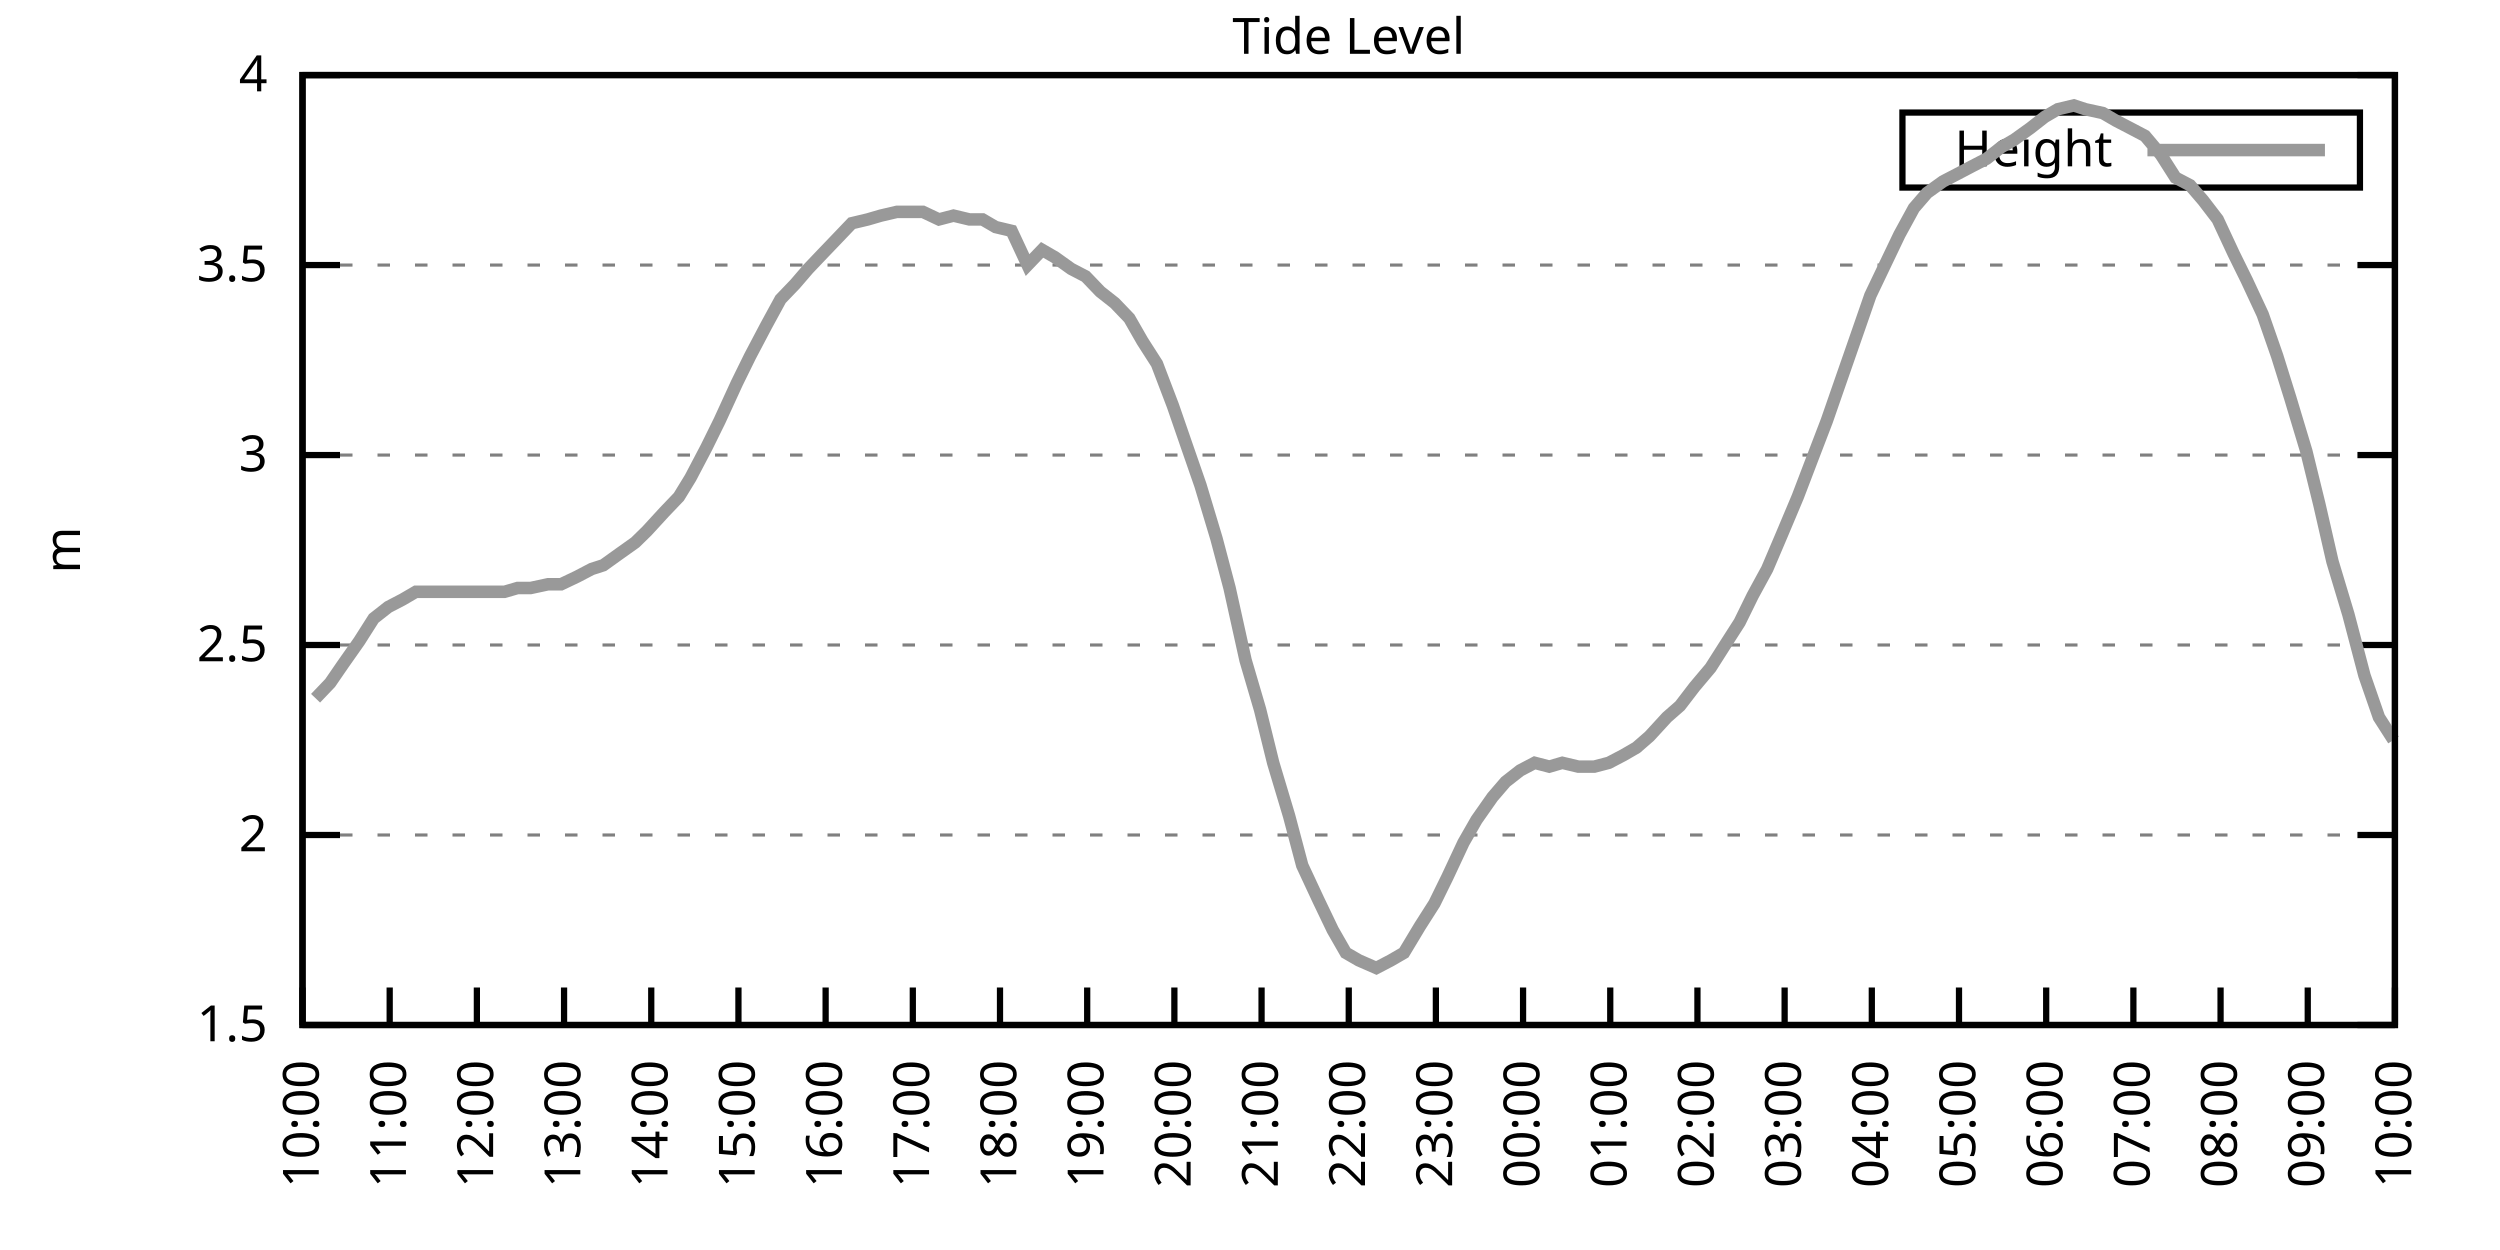
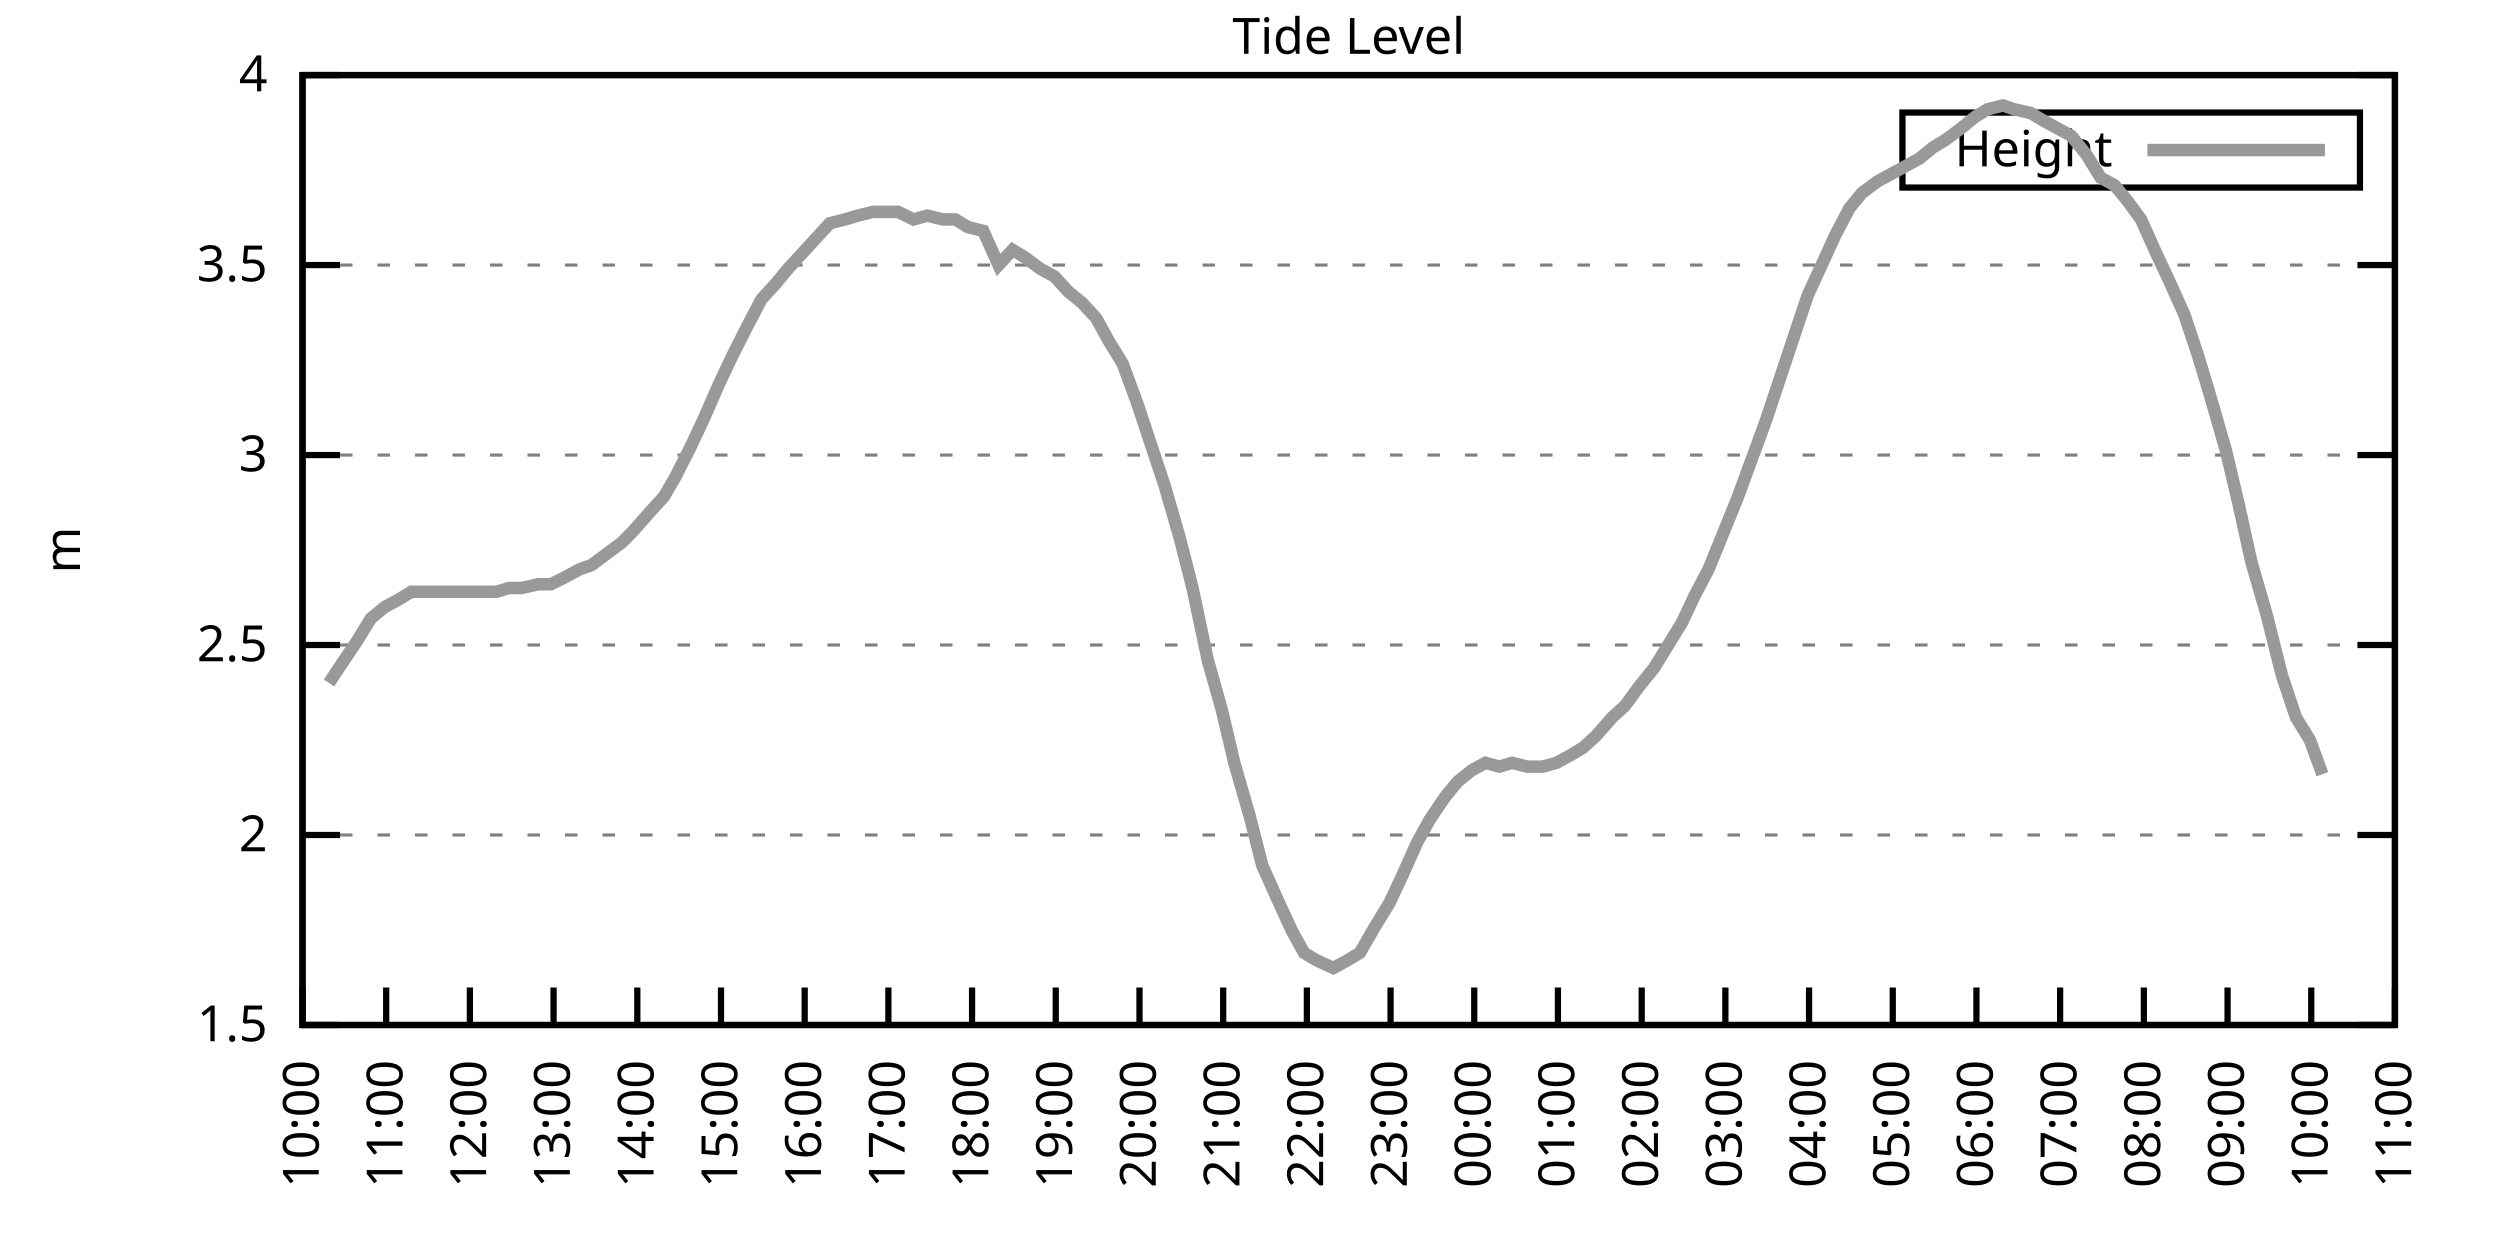
<svg xmlns="http://www.w3.org/2000/svg" xmlns:xlink="http://www.w3.org/1999/xlink" width="400" height="200" viewBox="0 0 400 200">
  <g id="gnuplot_canvas">
    <rect x="0" y="0" width="400" height="200" fill="none" />
    <defs>
      <circle id="gpDot" r="0.5" stroke-width="0.5" stroke="currentColor" />
      <path id="gpPt0" stroke-width="0.333" stroke="currentColor" d="M-1,0 h2 M0,-1 v2" />
      <path id="gpPt1" stroke-width="0.333" stroke="currentColor" d="M-1,-1 L1,1 M1,-1 L-1,1" />
      <path id="gpPt2" stroke-width="0.333" stroke="currentColor" d="M-1,0 L1,0 M0,-1 L0,1 M-1,-1 L1,1 M-1,1 L1,-1" />
      <rect id="gpPt3" stroke-width="0.333" stroke="currentColor" x="-1" y="-1" width="2" height="2" />
      <rect id="gpPt4" stroke-width="0.333" stroke="currentColor" fill="currentColor" x="-1" y="-1" width="2" height="2" />
      <circle id="gpPt5" stroke-width="0.333" stroke="currentColor" cx="0" cy="0" r="1" />
      <use xlink:href="#gpPt5" id="gpPt6" fill="currentColor" stroke="none" />
      <path id="gpPt7" stroke-width="0.333" stroke="currentColor" d="M0,-1.33 L-1.33,0.67 L1.33,0.67 z" />
      <use xlink:href="#gpPt7" id="gpPt8" fill="currentColor" stroke="none" />
      <use xlink:href="#gpPt7" id="gpPt9" stroke="currentColor" transform="rotate(180)" />
      <use xlink:href="#gpPt9" id="gpPt10" fill="currentColor" stroke="none" />
      <use xlink:href="#gpPt3" id="gpPt11" stroke="currentColor" transform="rotate(45)" />
      <use xlink:href="#gpPt11" id="gpPt12" fill="currentColor" stroke="none" />
      <path id="gpPt13" stroke-width="0.333" stroke="currentColor" d="M0,1.330 L1.265,0.411 L0.782,-1.067 L-0.782,-1.076 L-1.265,0.411 z" />
      <use xlink:href="#gpPt13" id="gpPt14" fill="currentColor" stroke="none" />
      <filter id="textbox" filterUnits="objectBoundingBox" x="0" y="0" height="1" width="1">
        <feFlood flood-color="white" flood-opacity="1" result="bgnd" />
        <feComposite in="SourceGraphic" in2="bgnd" operator="atop" />
      </filter>
      <filter id="greybox" filterUnits="objectBoundingBox" x="0" y="0" height="1" width="1">
        <feFlood flood-color="lightgrey" flood-opacity="1" result="grey" />
        <feComposite in="SourceGraphic" in2="grey" operator="atop" />
      </filter>
    </defs>
    <g fill="none" color="white" stroke="currentColor" stroke-width="1.00" stroke-linecap="butt" stroke-linejoin="miter">
</g>
    <g fill="none" color="black" stroke="currentColor" stroke-width="1.00" stroke-linecap="butt" stroke-linejoin="miter">
      <g stroke="none" shape-rendering="crispEdges">
        <polygon fill="rgb(255, 255, 255)" points="48.40,164.00 383.18,164.00 383.18,12.02 48.40,12.02 " />
      </g>
    </g>
    <g fill="none" color="black" stroke="currentColor" stroke-width="1.00" stroke-linecap="butt" stroke-linejoin="miter">
</g>
    <g fill="none" color="black" stroke="black" stroke-width="0.50" stroke-linecap="butt" stroke-linejoin="miter">
</g>
    <g fill="none" color="gray" stroke="currentColor" stroke-width="0.50" stroke-linecap="butt" stroke-linejoin="miter">
      <path stroke="gray" stroke-dasharray="2,4" class="gridline" d="M48.40,164.00 L383.19,164.00  " />
    </g>
    <g fill="none" color="gray" stroke="gray" stroke-width="1.00" stroke-linecap="butt" stroke-linejoin="miter">
</g>
    <g fill="none" color="black" stroke="currentColor" stroke-width="1.00" stroke-linecap="butt" stroke-linejoin="miter">
      <path stroke="black" d="M48.40,164.00 L54.40,164.00 M383.19,164.00 L377.19,164.00  " />
      <g transform="translate(42.80,166.60)" stroke="none" fill="black" font-family="Sans" font-size="8.00" text-anchor="end">
        <text>
          <tspan font-family="Sans"> 1.5</tspan>
        </text>
      </g>
    </g>
    <g fill="none" color="black" stroke="currentColor" stroke-width="1.00" stroke-linecap="butt" stroke-linejoin="miter">
</g>
    <g fill="none" color="black" stroke="black" stroke-width="0.50" stroke-linecap="butt" stroke-linejoin="miter">
</g>
    <g fill="none" color="gray" stroke="currentColor" stroke-width="0.50" stroke-linecap="butt" stroke-linejoin="miter">
      <path stroke="gray" stroke-dasharray="2,4" class="gridline" d="M48.40,133.60 L383.19,133.60  " />
    </g>
    <g fill="none" color="gray" stroke="gray" stroke-width="1.00" stroke-linecap="butt" stroke-linejoin="miter">
</g>
    <g fill="none" color="black" stroke="currentColor" stroke-width="1.00" stroke-linecap="butt" stroke-linejoin="miter">
      <path stroke="black" d="M48.40,133.60 L54.40,133.60 M383.19,133.60 L377.19,133.60  " />
      <g transform="translate(42.80,136.20)" stroke="none" fill="black" font-family="Sans" font-size="8.00" text-anchor="end">
        <text>
          <tspan font-family="Sans"> 2</tspan>
        </text>
      </g>
    </g>
    <g fill="none" color="black" stroke="currentColor" stroke-width="1.00" stroke-linecap="butt" stroke-linejoin="miter">
</g>
    <g fill="none" color="black" stroke="black" stroke-width="0.50" stroke-linecap="butt" stroke-linejoin="miter">
</g>
    <g fill="none" color="gray" stroke="currentColor" stroke-width="0.50" stroke-linecap="butt" stroke-linejoin="miter">
      <path stroke="gray" stroke-dasharray="2,4" class="gridline" d="M48.40,103.20 L383.19,103.20  " />
    </g>
    <g fill="none" color="gray" stroke="gray" stroke-width="1.00" stroke-linecap="butt" stroke-linejoin="miter">
</g>
    <g fill="none" color="black" stroke="currentColor" stroke-width="1.00" stroke-linecap="butt" stroke-linejoin="miter">
      <path stroke="black" d="M48.40,103.20 L54.40,103.20 M383.19,103.20 L377.19,103.20  " />
      <g transform="translate(42.80,105.80)" stroke="none" fill="black" font-family="Sans" font-size="8.00" text-anchor="end">
        <text>
          <tspan font-family="Sans"> 2.5</tspan>
        </text>
      </g>
    </g>
    <g fill="none" color="black" stroke="currentColor" stroke-width="1.00" stroke-linecap="butt" stroke-linejoin="miter">
</g>
    <g fill="none" color="black" stroke="black" stroke-width="0.50" stroke-linecap="butt" stroke-linejoin="miter">
</g>
    <g fill="none" color="gray" stroke="currentColor" stroke-width="0.50" stroke-linecap="butt" stroke-linejoin="miter">
      <path stroke="gray" stroke-dasharray="2,4" class="gridline" d="M48.40,72.81 L383.19,72.81  " />
    </g>
    <g fill="none" color="gray" stroke="gray" stroke-width="1.00" stroke-linecap="butt" stroke-linejoin="miter">
</g>
    <g fill="none" color="black" stroke="currentColor" stroke-width="1.00" stroke-linecap="butt" stroke-linejoin="miter">
      <path stroke="black" d="M48.40,72.81 L54.40,72.81 M383.19,72.81 L377.19,72.81  " />
      <g transform="translate(42.80,75.41)" stroke="none" fill="black" font-family="Sans" font-size="8.00" text-anchor="end">
        <text>
          <tspan font-family="Sans"> 3</tspan>
        </text>
      </g>
    </g>
    <g fill="none" color="black" stroke="currentColor" stroke-width="1.00" stroke-linecap="butt" stroke-linejoin="miter">
</g>
    <g fill="none" color="black" stroke="black" stroke-width="0.50" stroke-linecap="butt" stroke-linejoin="miter">
</g>
    <g fill="none" color="gray" stroke="currentColor" stroke-width="0.50" stroke-linecap="butt" stroke-linejoin="miter">
      <path stroke="gray" stroke-dasharray="2,4" class="gridline" d="M48.40,42.41 L383.19,42.41  " />
    </g>
    <g fill="none" color="gray" stroke="gray" stroke-width="1.00" stroke-linecap="butt" stroke-linejoin="miter">
</g>
    <g fill="none" color="black" stroke="currentColor" stroke-width="1.00" stroke-linecap="butt" stroke-linejoin="miter">
      <path stroke="black" d="M48.40,42.41 L54.40,42.41 M383.19,42.41 L377.19,42.41  " />
      <g transform="translate(42.80,45.01)" stroke="none" fill="black" font-family="Sans" font-size="8.00" text-anchor="end">
        <text>
          <tspan font-family="Sans"> 3.5</tspan>
        </text>
      </g>
    </g>
    <g fill="none" color="black" stroke="currentColor" stroke-width="1.00" stroke-linecap="butt" stroke-linejoin="miter">
</g>
    <g fill="none" color="black" stroke="black" stroke-width="0.50" stroke-linecap="butt" stroke-linejoin="miter">
</g>
    <g fill="none" color="gray" stroke="currentColor" stroke-width="0.50" stroke-linecap="butt" stroke-linejoin="miter">
      <path stroke="gray" stroke-dasharray="2,4" class="gridline" d="M48.40,12.01 L383.19,12.01  " />
    </g>
    <g fill="none" color="gray" stroke="gray" stroke-width="1.00" stroke-linecap="butt" stroke-linejoin="miter">
</g>
    <g fill="none" color="black" stroke="currentColor" stroke-width="1.00" stroke-linecap="butt" stroke-linejoin="miter">
      <path stroke="black" d="M48.40,12.01 L54.40,12.01 M383.19,12.01 L377.19,12.01  " />
      <g transform="translate(42.80,14.61)" stroke="none" fill="black" font-family="Sans" font-size="8.00" text-anchor="end">
        <text>
          <tspan font-family="Sans"> 4</tspan>
        </text>
      </g>
    </g>
    <g fill="none" color="black" stroke="currentColor" stroke-width="1.00" stroke-linecap="butt" stroke-linejoin="miter">
      <path stroke="black" d="M48.40,164.00 L48.40,158.00  " />
      <g transform="translate(51.00,169.60) rotate(270.00)" stroke="none" fill="black" font-family="Sans" font-size="8.00" text-anchor="end">
        <text>
          <tspan font-family="Sans">10:00</tspan>
        </text>
      </g>
    </g>
    <g fill="none" color="black" stroke="currentColor" stroke-width="1.00" stroke-linecap="butt" stroke-linejoin="miter">
-       <path stroke="black" d="M62.35,164.00 L62.35,158.00  " />
-       <g transform="translate(64.95,169.60) rotate(270.00)" stroke="none" fill="black" font-family="Sans" font-size="8.00" text-anchor="end">
+       <path stroke="black" d="M61.79,164.00 L61.79,158.00  " />
+       <g transform="translate(64.39,169.60) rotate(270.00)" stroke="none" fill="black" font-family="Sans" font-size="8.00" text-anchor="end">
        <text>
          <tspan font-family="Sans">11:00</tspan>
        </text>
      </g>
    </g>
    <g fill="none" color="black" stroke="currentColor" stroke-width="1.00" stroke-linecap="butt" stroke-linejoin="miter">
-       <path stroke="black" d="M76.30,164.00 L76.30,158.00  " />
-       <g transform="translate(78.90,169.60) rotate(270.00)" stroke="none" fill="black" font-family="Sans" font-size="8.00" text-anchor="end">
+       <path stroke="black" d="M75.18,164.00 L75.18,158.00  " />
+       <g transform="translate(77.78,169.60) rotate(270.00)" stroke="none" fill="black" font-family="Sans" font-size="8.00" text-anchor="end">
        <text>
          <tspan font-family="Sans">12:00</tspan>
        </text>
      </g>
    </g>
    <g fill="none" color="black" stroke="currentColor" stroke-width="1.00" stroke-linecap="butt" stroke-linejoin="miter">
-       <path stroke="black" d="M90.25,164.00 L90.25,158.00  " />
-       <g transform="translate(92.85,169.60) rotate(270.00)" stroke="none" fill="black" font-family="Sans" font-size="8.00" text-anchor="end">
+       <path stroke="black" d="M88.57,164.00 L88.57,158.00  " />
+       <g transform="translate(91.17,169.60) rotate(270.00)" stroke="none" fill="black" font-family="Sans" font-size="8.00" text-anchor="end">
        <text>
          <tspan font-family="Sans">13:00</tspan>
        </text>
      </g>
    </g>
    <g fill="none" color="black" stroke="currentColor" stroke-width="1.00" stroke-linecap="butt" stroke-linejoin="miter">
-       <path stroke="black" d="M104.20,164.00 L104.20,158.00  " />
-       <g transform="translate(106.80,169.60) rotate(270.00)" stroke="none" fill="black" font-family="Sans" font-size="8.00" text-anchor="end">
+       <path stroke="black" d="M101.97,164.00 L101.97,158.00  " />
+       <g transform="translate(104.57,169.60) rotate(270.00)" stroke="none" fill="black" font-family="Sans" font-size="8.00" text-anchor="end">
        <text>
          <tspan font-family="Sans">14:00</tspan>
        </text>
      </g>
    </g>
    <g fill="none" color="black" stroke="currentColor" stroke-width="1.00" stroke-linecap="butt" stroke-linejoin="miter">
-       <path stroke="black" d="M118.15,164.00 L118.15,158.00  " />
-       <g transform="translate(120.75,169.60) rotate(270.00)" stroke="none" fill="black" font-family="Sans" font-size="8.00" text-anchor="end">
+       <path stroke="black" d="M115.36,164.00 L115.36,158.00  " />
+       <g transform="translate(117.96,169.60) rotate(270.00)" stroke="none" fill="black" font-family="Sans" font-size="8.00" text-anchor="end">
        <text>
          <tspan font-family="Sans">15:00</tspan>
        </text>
      </g>
    </g>
    <g fill="none" color="black" stroke="currentColor" stroke-width="1.00" stroke-linecap="butt" stroke-linejoin="miter">
-       <path stroke="black" d="M132.10,164.00 L132.10,158.00  " />
-       <g transform="translate(134.70,169.60) rotate(270.00)" stroke="none" fill="black" font-family="Sans" font-size="8.00" text-anchor="end">
+       <path stroke="black" d="M128.75,164.00 L128.75,158.00  " />
+       <g transform="translate(131.35,169.60) rotate(270.00)" stroke="none" fill="black" font-family="Sans" font-size="8.00" text-anchor="end">
        <text>
          <tspan font-family="Sans">16:00</tspan>
        </text>
      </g>
    </g>
    <g fill="none" color="black" stroke="currentColor" stroke-width="1.00" stroke-linecap="butt" stroke-linejoin="miter">
-       <path stroke="black" d="M146.05,164.00 L146.05,158.00  " />
-       <g transform="translate(148.65,169.60) rotate(270.00)" stroke="none" fill="black" font-family="Sans" font-size="8.00" text-anchor="end">
+       <path stroke="black" d="M142.14,164.00 L142.14,158.00  " />
+       <g transform="translate(144.74,169.60) rotate(270.00)" stroke="none" fill="black" font-family="Sans" font-size="8.00" text-anchor="end">
        <text>
          <tspan font-family="Sans">17:00</tspan>
        </text>
      </g>
    </g>
    <g fill="none" color="black" stroke="currentColor" stroke-width="1.00" stroke-linecap="butt" stroke-linejoin="miter">
-       <path stroke="black" d="M160.00,164.00 L160.00,158.00  " />
-       <g transform="translate(162.60,169.60) rotate(270.00)" stroke="none" fill="black" font-family="Sans" font-size="8.00" text-anchor="end">
+       <path stroke="black" d="M155.53,164.00 L155.53,158.00  " />
+       <g transform="translate(158.13,169.60) rotate(270.00)" stroke="none" fill="black" font-family="Sans" font-size="8.00" text-anchor="end">
        <text>
          <tspan font-family="Sans">18:00</tspan>
        </text>
      </g>
    </g>
    <g fill="none" color="black" stroke="currentColor" stroke-width="1.00" stroke-linecap="butt" stroke-linejoin="miter">
-       <path stroke="black" d="M173.95,164.00 L173.95,158.00  " />
-       <g transform="translate(176.55,169.60) rotate(270.00)" stroke="none" fill="black" font-family="Sans" font-size="8.00" text-anchor="end">
+       <path stroke="black" d="M168.92,164.00 L168.92,158.00  " />
+       <g transform="translate(171.52,169.60) rotate(270.00)" stroke="none" fill="black" font-family="Sans" font-size="8.00" text-anchor="end">
        <text>
          <tspan font-family="Sans">19:00</tspan>
        </text>
      </g>
    </g>
    <g fill="none" color="black" stroke="currentColor" stroke-width="1.00" stroke-linecap="butt" stroke-linejoin="miter">
-       <path stroke="black" d="M187.90,164.00 L187.90,158.00  " />
-       <g transform="translate(190.50,169.60) rotate(270.00)" stroke="none" fill="black" font-family="Sans" font-size="8.00" text-anchor="end">
+       <path stroke="black" d="M182.32,164.00 L182.32,158.00  " />
+       <g transform="translate(184.92,169.60) rotate(270.00)" stroke="none" fill="black" font-family="Sans" font-size="8.00" text-anchor="end">
        <text>
          <tspan font-family="Sans">20:00</tspan>
        </text>
      </g>
    </g>
    <g fill="none" color="black" stroke="currentColor" stroke-width="1.00" stroke-linecap="butt" stroke-linejoin="miter">
-       <path stroke="black" d="M201.85,164.00 L201.85,158.00  " />
-       <g transform="translate(204.45,169.60) rotate(270.00)" stroke="none" fill="black" font-family="Sans" font-size="8.00" text-anchor="end">
+       <path stroke="black" d="M195.71,164.00 L195.71,158.00  " />
+       <g transform="translate(198.31,169.60) rotate(270.00)" stroke="none" fill="black" font-family="Sans" font-size="8.00" text-anchor="end">
        <text>
          <tspan font-family="Sans">21:00</tspan>
        </text>
      </g>
    </g>
    <g fill="none" color="black" stroke="currentColor" stroke-width="1.00" stroke-linecap="butt" stroke-linejoin="miter">
-       <path stroke="black" d="M215.80,164.00 L215.80,158.00  " />
-       <g transform="translate(218.40,169.60) rotate(270.00)" stroke="none" fill="black" font-family="Sans" font-size="8.00" text-anchor="end">
+       <path stroke="black" d="M209.10,164.00 L209.10,158.00  " />
+       <g transform="translate(211.70,169.60) rotate(270.00)" stroke="none" fill="black" font-family="Sans" font-size="8.00" text-anchor="end">
        <text>
          <tspan font-family="Sans">22:00</tspan>
        </text>
      </g>
    </g>
    <g fill="none" color="black" stroke="currentColor" stroke-width="1.00" stroke-linecap="butt" stroke-linejoin="miter">
-       <path stroke="black" d="M229.74,164.00 L229.74,158.00  " />
-       <g transform="translate(232.34,169.60) rotate(270.00)" stroke="none" fill="black" font-family="Sans" font-size="8.00" text-anchor="end">
+       <path stroke="black" d="M222.49,164.00 L222.49,158.00  " />
+       <g transform="translate(225.09,169.60) rotate(270.00)" stroke="none" fill="black" font-family="Sans" font-size="8.00" text-anchor="end">
        <text>
          <tspan font-family="Sans">23:00</tspan>
        </text>
      </g>
    </g>
    <g fill="none" color="black" stroke="currentColor" stroke-width="1.00" stroke-linecap="butt" stroke-linejoin="miter">
-       <path stroke="black" d="M243.69,164.00 L243.69,158.00  " />
-       <g transform="translate(246.29,169.60) rotate(270.00)" stroke="none" fill="black" font-family="Sans" font-size="8.00" text-anchor="end">
+       <path stroke="black" d="M235.88,164.00 L235.88,158.00  " />
+       <g transform="translate(238.48,169.60) rotate(270.00)" stroke="none" fill="black" font-family="Sans" font-size="8.00" text-anchor="end">
        <text>
          <tspan font-family="Sans">00:00</tspan>
        </text>
      </g>
    </g>
    <g fill="none" color="black" stroke="currentColor" stroke-width="1.00" stroke-linecap="butt" stroke-linejoin="miter">
-       <path stroke="black" d="M257.64,164.00 L257.64,158.00  " />
-       <g transform="translate(260.24,169.60) rotate(270.00)" stroke="none" fill="black" font-family="Sans" font-size="8.00" text-anchor="end">
+       <path stroke="black" d="M249.27,164.00 L249.27,158.00  " />
+       <g transform="translate(251.87,169.60) rotate(270.00)" stroke="none" fill="black" font-family="Sans" font-size="8.00" text-anchor="end">
        <text>
          <tspan font-family="Sans">01:00</tspan>
        </text>
      </g>
    </g>
    <g fill="none" color="black" stroke="currentColor" stroke-width="1.00" stroke-linecap="butt" stroke-linejoin="miter">
-       <path stroke="black" d="M271.59,164.00 L271.59,158.00  " />
-       <g transform="translate(274.19,169.60) rotate(270.00)" stroke="none" fill="black" font-family="Sans" font-size="8.00" text-anchor="end">
+       <path stroke="black" d="M262.67,164.00 L262.67,158.00  " />
+       <g transform="translate(265.27,169.60) rotate(270.00)" stroke="none" fill="black" font-family="Sans" font-size="8.00" text-anchor="end">
        <text>
          <tspan font-family="Sans">02:00</tspan>
        </text>
      </g>
    </g>
    <g fill="none" color="black" stroke="currentColor" stroke-width="1.00" stroke-linecap="butt" stroke-linejoin="miter">
-       <path stroke="black" d="M285.54,164.00 L285.54,158.00  " />
-       <g transform="translate(288.14,169.60) rotate(270.00)" stroke="none" fill="black" font-family="Sans" font-size="8.00" text-anchor="end">
+       <path stroke="black" d="M276.06,164.00 L276.06,158.00  " />
+       <g transform="translate(278.66,169.60) rotate(270.00)" stroke="none" fill="black" font-family="Sans" font-size="8.00" text-anchor="end">
        <text>
          <tspan font-family="Sans">03:00</tspan>
        </text>
      </g>
    </g>
    <g fill="none" color="black" stroke="currentColor" stroke-width="1.00" stroke-linecap="butt" stroke-linejoin="miter">
-       <path stroke="black" d="M299.49,164.00 L299.49,158.00  " />
-       <g transform="translate(302.09,169.60) rotate(270.00)" stroke="none" fill="black" font-family="Sans" font-size="8.00" text-anchor="end">
+       <path stroke="black" d="M289.45,164.00 L289.45,158.00  " />
+       <g transform="translate(292.05,169.60) rotate(270.00)" stroke="none" fill="black" font-family="Sans" font-size="8.00" text-anchor="end">
        <text>
          <tspan font-family="Sans">04:00</tspan>
        </text>
      </g>
    </g>
    <g fill="none" color="black" stroke="currentColor" stroke-width="1.00" stroke-linecap="butt" stroke-linejoin="miter">
-       <path stroke="black" d="M313.44,164.00 L313.44,158.00  " />
-       <g transform="translate(316.04,169.60) rotate(270.00)" stroke="none" fill="black" font-family="Sans" font-size="8.00" text-anchor="end">
+       <path stroke="black" d="M302.84,164.00 L302.84,158.00  " />
+       <g transform="translate(305.44,169.60) rotate(270.00)" stroke="none" fill="black" font-family="Sans" font-size="8.00" text-anchor="end">
        <text>
          <tspan font-family="Sans">05:00</tspan>
        </text>
      </g>
    </g>
    <g fill="none" color="black" stroke="currentColor" stroke-width="1.00" stroke-linecap="butt" stroke-linejoin="miter">
-       <path stroke="black" d="M327.39,164.00 L327.39,158.00  " />
-       <g transform="translate(329.99,169.60) rotate(270.00)" stroke="none" fill="black" font-family="Sans" font-size="8.00" text-anchor="end">
+       <path stroke="black" d="M316.23,164.00 L316.23,158.00  " />
+       <g transform="translate(318.83,169.60) rotate(270.00)" stroke="none" fill="black" font-family="Sans" font-size="8.00" text-anchor="end">
        <text>
          <tspan font-family="Sans">06:00</tspan>
        </text>
      </g>
    </g>
    <g fill="none" color="black" stroke="currentColor" stroke-width="1.00" stroke-linecap="butt" stroke-linejoin="miter">
-       <path stroke="black" d="M341.34,164.00 L341.34,158.00  " />
-       <g transform="translate(343.94,169.60) rotate(270.00)" stroke="none" fill="black" font-family="Sans" font-size="8.00" text-anchor="end">
+       <path stroke="black" d="M329.62,164.00 L329.62,158.00  " />
+       <g transform="translate(332.22,169.60) rotate(270.00)" stroke="none" fill="black" font-family="Sans" font-size="8.00" text-anchor="end">
        <text>
          <tspan font-family="Sans">07:00</tspan>
        </text>
      </g>
    </g>
    <g fill="none" color="black" stroke="currentColor" stroke-width="1.00" stroke-linecap="butt" stroke-linejoin="miter">
-       <path stroke="black" d="M355.29,164.00 L355.29,158.00  " />
-       <g transform="translate(357.89,169.60) rotate(270.00)" stroke="none" fill="black" font-family="Sans" font-size="8.00" text-anchor="end">
+       <path stroke="black" d="M343.02,164.00 L343.02,158.00  " />
+       <g transform="translate(345.62,169.60) rotate(270.00)" stroke="none" fill="black" font-family="Sans" font-size="8.00" text-anchor="end">
        <text>
          <tspan font-family="Sans">08:00</tspan>
        </text>
      </g>
    </g>
    <g fill="none" color="black" stroke="currentColor" stroke-width="1.00" stroke-linecap="butt" stroke-linejoin="miter">
-       <path stroke="black" d="M369.24,164.00 L369.24,158.00  " />
-       <g transform="translate(371.84,169.60) rotate(270.00)" stroke="none" fill="black" font-family="Sans" font-size="8.00" text-anchor="end">
+       <path stroke="black" d="M356.41,164.00 L356.41,158.00  " />
+       <g transform="translate(359.01,169.60) rotate(270.00)" stroke="none" fill="black" font-family="Sans" font-size="8.00" text-anchor="end">
        <text>
          <tspan font-family="Sans">09:00</tspan>
+         </text>
+       </g>
+     </g>
+     <g fill="none" color="black" stroke="currentColor" stroke-width="1.00" stroke-linecap="butt" stroke-linejoin="miter">
+       <path stroke="black" d="M369.80,164.00 L369.80,158.00  " />
+       <g transform="translate(372.40,169.60) rotate(270.00)" stroke="none" fill="black" font-family="Sans" font-size="8.00" text-anchor="end">
+         <text>
+           <tspan font-family="Sans">10:00</tspan>
        </text>
      </g>
    </g>
    <g fill="none" color="black" stroke="currentColor" stroke-width="1.00" stroke-linecap="butt" stroke-linejoin="miter">
      <path stroke="black" d="M383.19,164.00 L383.19,158.00  " />
      <g transform="translate(385.79,169.60) rotate(270.00)" stroke="none" fill="black" font-family="Sans" font-size="8.00" text-anchor="end">
        <text>
-           <tspan font-family="Sans">10:00</tspan>
+           <tspan font-family="Sans">11:00</tspan>
        </text>
      </g>
    </g>
    <g fill="none" color="black" stroke="currentColor" stroke-width="1.00" stroke-linecap="butt" stroke-linejoin="miter">
</g>
    <g fill="none" color="black" stroke="currentColor" stroke-width="1.00" stroke-linecap="butt" stroke-linejoin="miter">
      <path stroke="black" d="M48.40,12.01 L48.40,164.00 L383.19,164.00 L383.19,12.01 L48.40,12.01 Z  " />
    </g>
    <g fill="none" color="black" stroke="currentColor" stroke-width="1.00" stroke-linecap="butt" stroke-linejoin="miter">
</g>
    <g fill="none" color="black" stroke="currentColor" stroke-width="1.00" stroke-linecap="butt" stroke-linejoin="miter">
      <path stroke="black" d="M304.39,30.01 L304.39,18.01 L377.59,18.01 L377.59,30.01 L304.39,30.01 Z  " />
    </g>
    <g id="Tide_level_plot_1">
      <g fill="none" color="white" stroke="black" stroke-width="2.00" stroke-linecap="butt" stroke-linejoin="miter">
</g>
      <g fill="none" color="black" stroke="currentColor" stroke-width="2.00" stroke-linecap="butt" stroke-linejoin="miter">
        <g transform="translate(337.99,26.61)" stroke="none" fill="black" font-family="Sans" font-size="8.00" text-anchor="end">
          <text>
            <tspan font-family="Sans">Height</tspan>
          </text>
        </g>
      </g>
      <g fill="none" color="black" stroke="currentColor" stroke-width="2.00" stroke-linecap="butt" stroke-linejoin="miter">
-         <path stroke="rgb(153, 153, 153)" d="M343.59,24.01 L371.99,24.01 M50.49,111.72 L52.82,109.28 L54.91,106.24 L57.47,102.60 L59.79,98.95 L62.12,97.12   L64.44,95.91 L66.53,94.69 L69.09,94.69 L71.42,94.69 L73.74,94.69 L76.07,94.69 L78.16,94.69 L80.72,94.69   L82.81,94.08 L84.90,94.08 L87.69,93.48 L89.78,93.48 L92.34,92.26 L94.67,91.04 L96.53,90.44 L99.08,88.61   L101.64,86.79 L103.50,84.97 L106.29,81.93 L108.62,79.49 L110.48,76.45 L113.03,71.59 L115.13,67.33 L117.92,61.25   L120.01,57.00 L122.57,52.14 L124.89,47.88 L127.22,45.45 L129.31,43.02 L131.63,40.58 L133.96,38.15 L136.28,35.72   L138.84,35.11 L140.93,34.50 L143.49,33.90 L145.81,33.90 L147.67,33.90 L150.23,35.11 L152.56,34.50 L155.11,35.11   L157.21,35.11 L159.30,36.33 L161.86,36.94 L164.41,42.41 L166.74,39.98 L168.83,41.19 L171.39,43.02 L173.71,44.23   L176.04,46.66 L178.36,48.49 L180.69,50.92 L182.78,54.57 L185.11,58.21 L187.66,64.90 L189.76,70.98 L192.08,77.67   L194.64,86.18 L196.73,94.08 L199.29,105.64 L201.61,113.54 L203.71,122.05 L206.26,130.56 L208.36,138.47 L210.91,143.94   L213.24,148.80 L215.33,152.45 L217.42,153.66 L220.21,154.88 L222.54,153.66 L224.63,152.45 L227.19,148.19 L229.51,144.55   L231.60,140.29 L234.16,134.82 L236.25,131.17 L238.81,127.52 L240.90,125.09 L243.23,123.27 L245.55,122.05 L247.88,122.66   L249.97,122.05 L252.53,122.66 L255.09,122.66 L257.41,122.05 L259.74,120.83 L261.83,119.62 L263.92,117.80 L266.71,114.76   L268.80,112.93 L271.13,109.89 L273.69,106.85 L276.01,103.20 L278.34,99.56 L280.43,95.30 L282.75,91.04 L285.08,85.57   L287.64,79.49 L289.96,73.41 L292.29,67.33 L294.61,60.65 L296.94,53.96 L299.26,47.27 L301.58,42.41 L303.91,37.54   L306.23,33.29 L308.33,30.86 L310.88,29.03 L313.21,27.82 L315.53,26.60 L317.86,25.39 L320.18,23.56 L322.28,22.35   L324.83,20.52 L327.16,18.70 L329.25,17.48 L331.81,16.87 L333.67,17.48 L336.46,18.09 L338.55,19.31 L340.88,20.52   L343.20,21.74 L345.76,24.78 L348.08,28.42 L350.41,29.64 L352.50,32.07 L354.83,35.11 L357.38,40.58 L359.48,44.84   L362.03,50.31 L364.36,57.00 L366.45,63.69 L369.01,72.20 L371.10,80.71 L373.19,89.83 L375.75,98.34 L378.31,108.07   L380.63,114.76 L382.96,118.40  " />
+         <path stroke="rgb(153, 153, 153)" d="M343.59,24.01 L371.99,24.01 M52.64,109.28 L54.65,106.24 L57.10,102.60 L59.34,98.95 L61.57,97.12 L63.80,95.91   L65.81,94.69 L68.26,94.69 L70.50,94.69 L72.73,94.69 L74.96,94.69 L76.97,94.69 L79.42,94.69 L81.43,94.08   L83.44,94.08 L86.12,93.48 L88.13,93.48 L90.58,92.26 L92.82,91.04 L94.60,90.44 L97.06,88.61 L99.51,86.79   L101.30,84.97 L103.98,81.93 L106.21,79.49 L107.99,76.45 L110.45,71.59 L112.46,67.33 L115.13,61.25 L117.14,57.00   L119.60,52.14 L121.83,47.88 L124.06,45.45 L126.07,43.02 L128.30,40.58 L130.54,38.15 L132.77,35.72 L135.22,35.11   L137.23,34.50 L139.69,33.90 L141.92,33.90 L143.70,33.90 L146.16,35.11 L148.39,34.50 L150.85,35.11 L152.85,35.11   L154.86,36.33 L157.32,36.94 L159.77,42.41 L162.01,39.98 L164.01,41.19 L166.47,43.02 L168.70,44.23 L170.93,46.66   L173.17,48.49 L175.40,50.92 L177.41,54.57 L179.64,58.21 L182.09,64.90 L184.10,70.98 L186.33,77.67 L188.79,86.18   L190.80,94.08 L193.25,105.64 L195.48,113.54 L197.49,122.05 L199.95,130.56 L201.96,138.47 L204.41,143.94 L206.64,148.80   L208.65,152.45 L210.66,153.66 L213.34,154.88 L215.57,153.66 L217.58,152.45 L220.04,148.19 L222.27,144.55 L224.28,140.29   L226.73,134.82 L228.74,131.17 L231.20,127.52 L233.20,125.09 L235.44,123.27 L237.67,122.05 L239.90,122.66 L241.91,122.05   L244.36,122.66 L246.82,122.66 L249.05,122.05 L251.28,120.83 L253.29,119.62 L255.30,117.80 L257.98,114.76 L259.99,112.93   L262.22,109.89 L264.67,106.85 L266.91,103.20 L269.14,99.56 L271.15,95.30 L273.38,91.04 L275.61,85.57 L278.07,79.49   L280.30,73.41 L282.53,67.33 L284.76,60.65 L286.99,53.96 L289.23,47.27 L291.46,42.41 L293.69,37.54 L295.92,33.29   L297.93,30.86 L300.39,29.03 L302.62,27.82 L304.85,26.60 L307.08,25.39 L309.31,23.56 L311.32,22.35 L313.78,20.52   L316.01,18.70 L318.02,17.48 L320.47,16.87 L322.26,17.48 L324.94,18.09 L326.95,19.31 L329.18,20.52 L331.41,21.74   L333.86,24.78 L336.10,28.42 L338.33,29.64 L340.34,32.07 L342.57,35.11 L345.02,40.58 L347.03,44.84 L349.49,50.31   L351.72,57.00 L353.73,63.69 L356.18,72.20 L358.19,80.71 L360.20,89.83 L362.66,98.34 L365.11,108.07 L367.34,114.76   L369.58,118.40 L371.58,123.87  " />
      </g>
    </g>
    <g fill="none" color="black" stroke="currentColor" stroke-width="2.00" stroke-linecap="butt" stroke-linejoin="miter">
</g>
    <g fill="none" color="black" stroke="black" stroke-width="1.00" stroke-linecap="butt" stroke-linejoin="miter">
</g>
    <g fill="none" color="black" stroke="currentColor" stroke-width="1.00" stroke-linecap="butt" stroke-linejoin="miter">
      <path stroke="black" d="M48.40,12.01 L48.40,164.00 L383.19,164.00 L383.19,12.01 L48.40,12.01 Z  " />
      <g transform="translate(12.80,88.01) rotate(270.00)" stroke="none" fill="black" font-family="Sans" font-size="8.00" text-anchor="middle">
        <text>
          <tspan font-family="Sans">m</tspan>
        </text>
      </g>
    </g>
    <g fill="none" color="black" stroke="currentColor" stroke-width="1.00" stroke-linecap="butt" stroke-linejoin="miter">
</g>
    <g fill="none" color="black" stroke="currentColor" stroke-width="1.00" stroke-linecap="butt" stroke-linejoin="miter">
      <g transform="translate(215.79,8.61)" stroke="none" fill="black" font-family="Sans" font-size="8.00" text-anchor="middle">
        <text>
          <tspan font-family="Sans">Tide Level</tspan>
        </text>
      </g>
    </g>
    <g fill="none" color="black" stroke="currentColor" stroke-width="1.00" stroke-linecap="butt" stroke-linejoin="miter">
</g>
  </g>
</svg>
